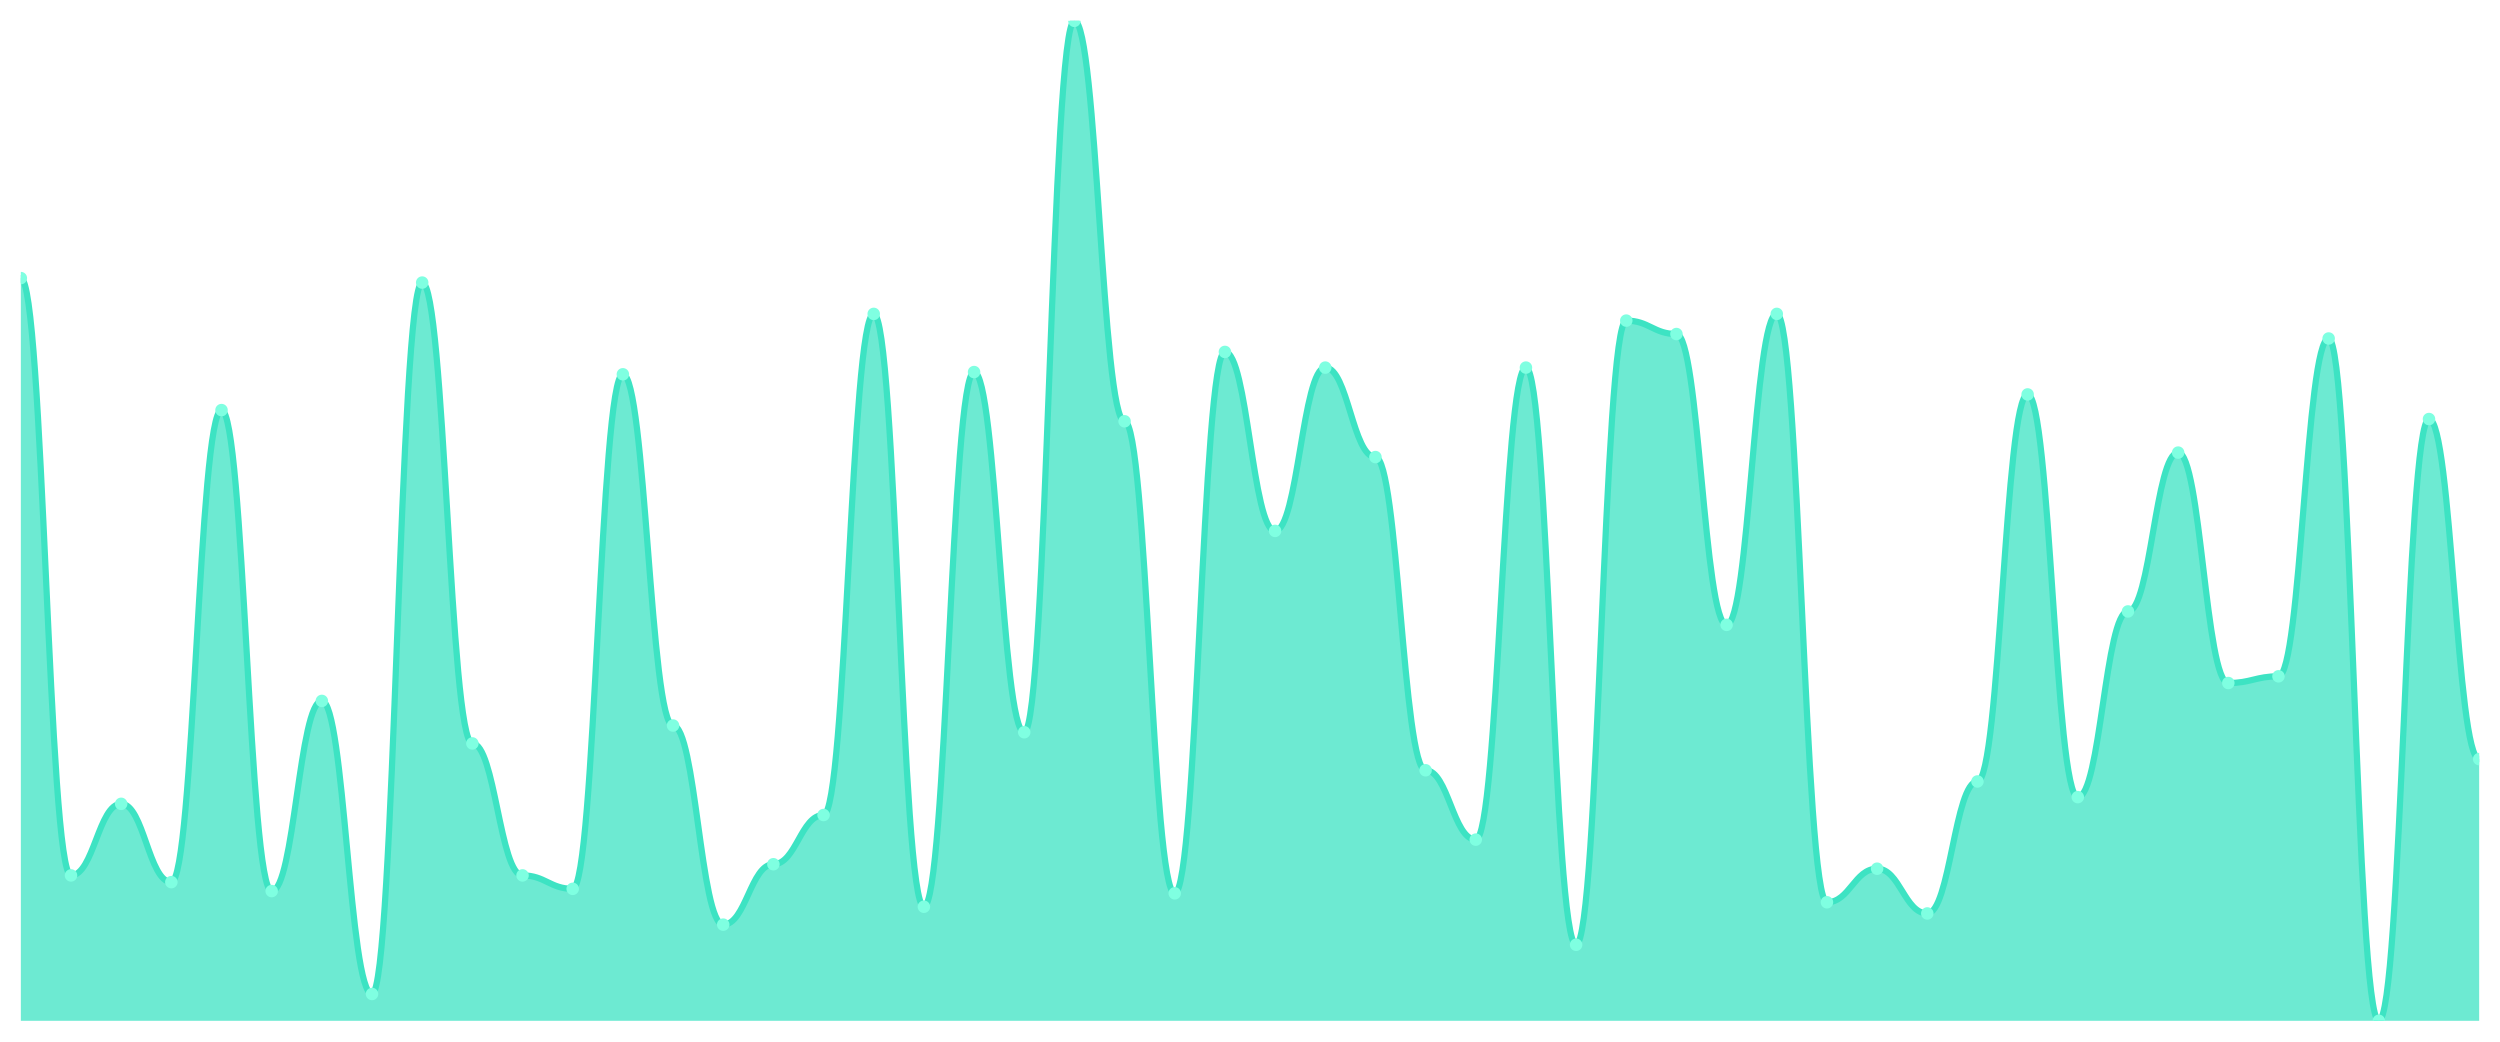
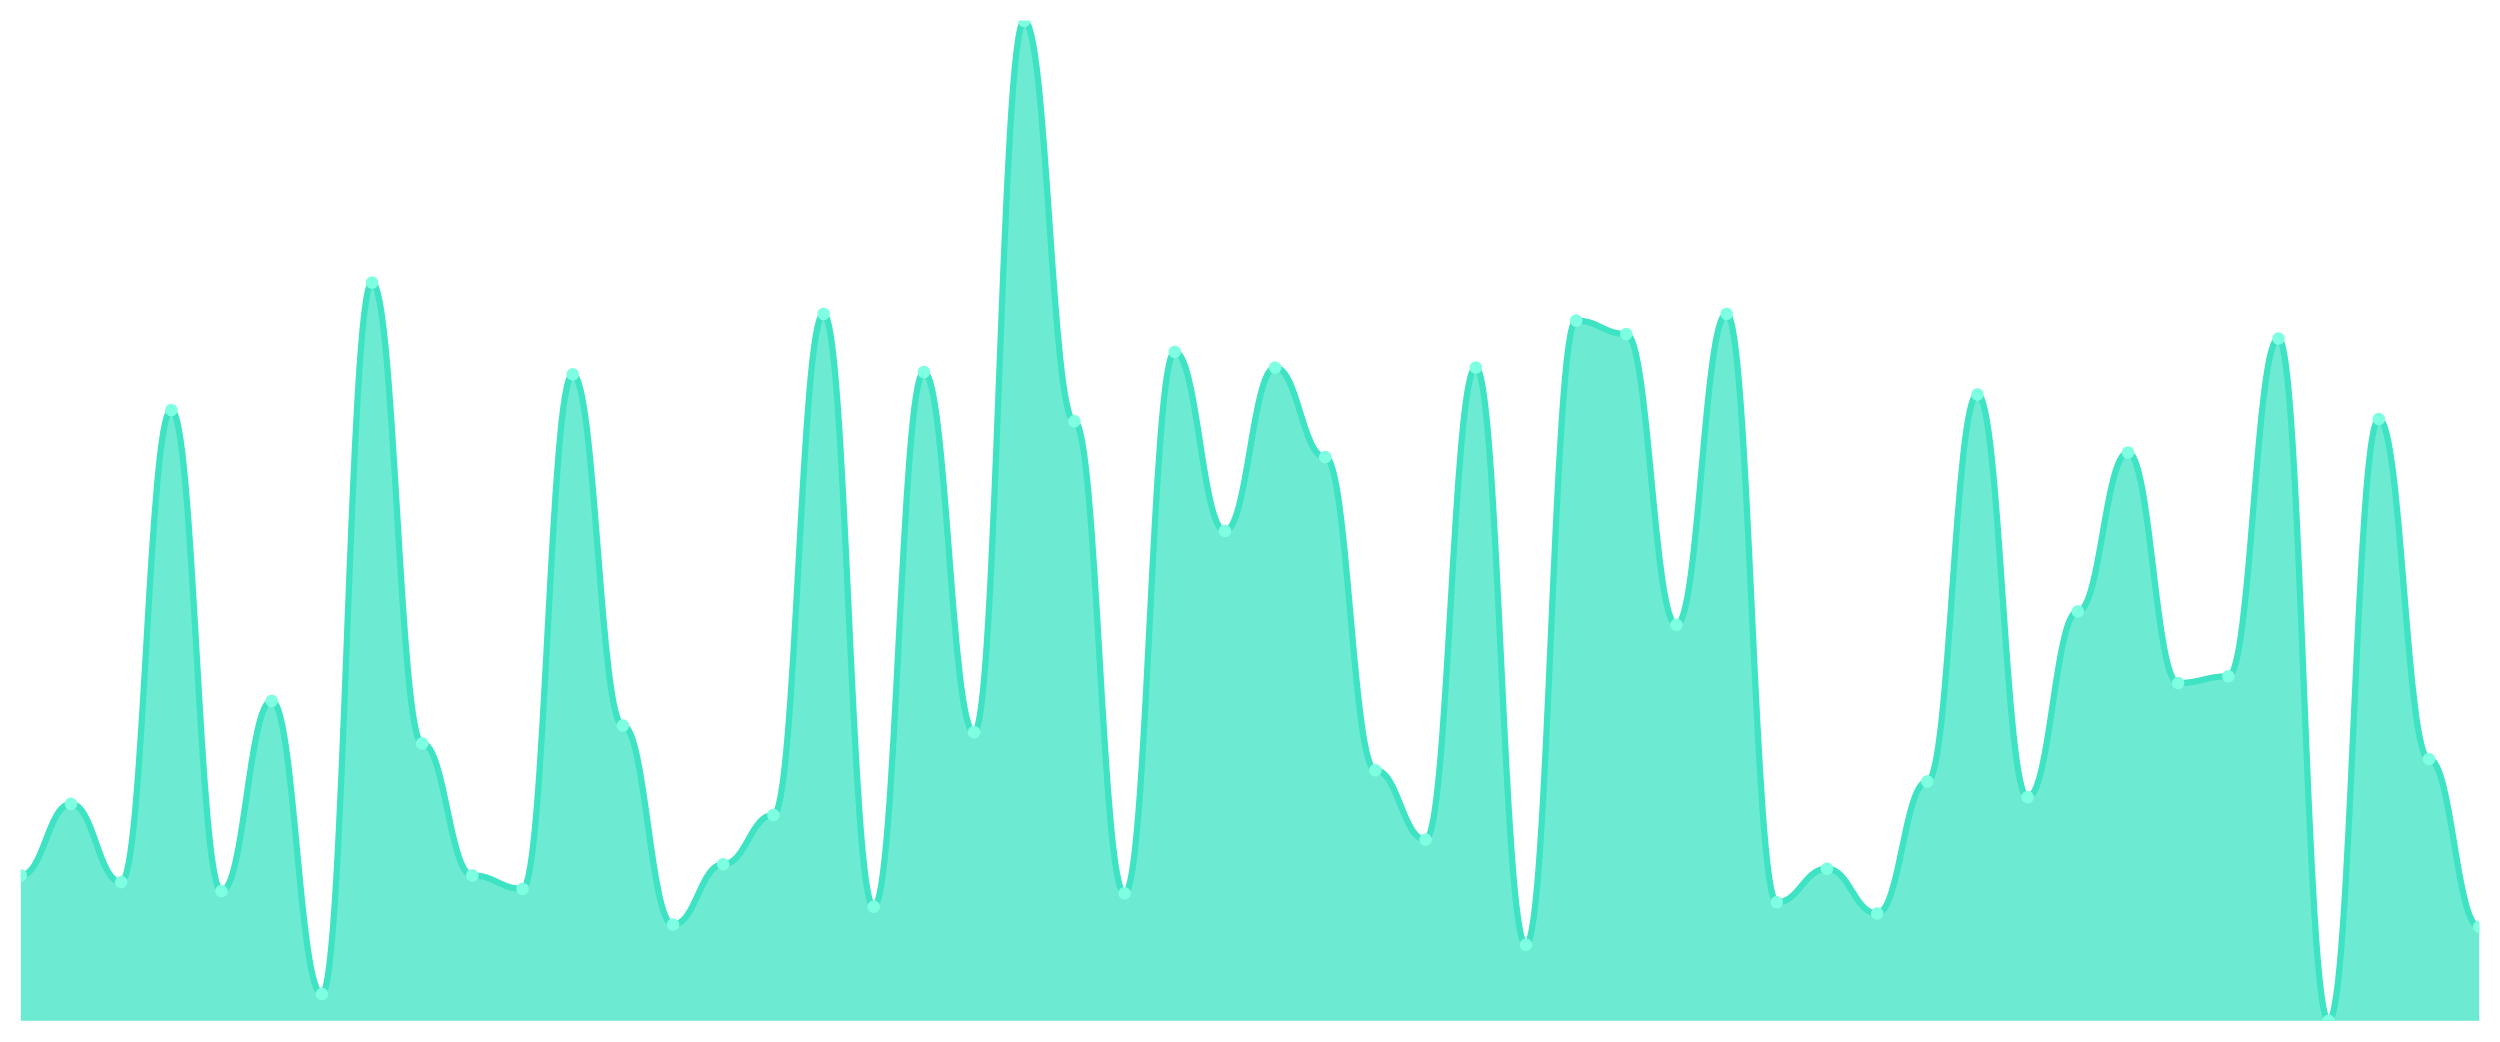
<svg xmlns="http://www.w3.org/2000/svg" viewBox="0 0 1200 500" width="1200" height="500">
  <defs>
    <clipPath id="c">
      <rect x="10" y="10" width="1180" height="480" />
    </clipPath>
  </defs>
  <rect width="1200" height="500" fill="none" />
  <g clip-path="url(#c)">
-     <path d="M 10,490 L 10,133.49 C 20.837,133.49 23.245,420.201 34.082,420.201 C 44.918,420.201 47.327,385.839 58.163,385.839 C 69,385.839 71.408,423.423 82.245,423.423 C 93.082,423.423 95.49,196.846 106.327,196.846 C 117.163,196.846 119.571,427.718 130.408,427.718 C 141.245,427.718 143.653,336.443 154.49,336.443 C 165.327,336.443 167.735,477.114 178.571,477.114 C 189.408,477.114 191.816,135.638 202.653,135.638 C 213.49,135.638 215.898,356.846 226.735,356.846 C 237.571,356.846 239.98,420.201 250.816,420.201 C 261.653,420.201 264.061,426.644 274.898,426.644 C 285.735,426.644 288.143,179.664 298.98,179.664 C 309.816,179.664 312.224,348.255 323.061,348.255 C 333.898,348.255 336.306,443.826 347.143,443.826 C 357.98,443.826 360.388,414.832 371.224,414.832 C 382.061,414.832 384.469,391.208 395.306,391.208 C 406.143,391.208 408.551,150.671 419.388,150.671 C 430.224,150.671 432.633,435.235 443.469,435.235 C 454.306,435.235 456.714,178.591 467.551,178.591 C 478.388,178.591 480.796,351.477 491.633,351.477 C 502.469,351.477 504.878,10 515.714,10 C 526.551,10 528.959,202.215 539.796,202.215 C 550.633,202.215 553.041,428.792 563.878,428.792 C 574.714,428.792 577.122,168.926 587.959,168.926 C 598.796,168.926 601.204,254.832 612.041,254.832 C 622.878,254.832 625.286,176.443 636.122,176.443 C 646.959,176.443 649.367,219.396 660.204,219.396 C 671.041,219.396 673.449,369.732 684.286,369.732 C 695.122,369.732 697.531,403.02 708.367,403.02 C 719.204,403.02 721.612,176.443 732.449,176.443 C 743.286,176.443 745.694,453.49 756.531,453.49 C 767.367,453.49 769.776,153.893 780.612,153.893 C 791.449,153.893 793.857,160.336 804.694,160.336 C 815.531,160.336 817.939,299.933 828.776,299.933 C 839.612,299.933 842.02,150.671 852.857,150.671 C 863.694,150.671 866.102,433.087 876.939,433.087 C 887.776,433.087 890.184,416.98 901.02,416.98 C 911.857,416.98 914.265,438.456 925.102,438.456 C 935.939,438.456 938.347,375.101 949.184,375.101 C 960.02,375.101 962.429,189.329 973.265,189.329 C 984.102,189.329 986.51,382.617 997.347,382.617 C 1008.184,382.617 1010.592,293.49 1021.429,293.49 C 1032.265,293.49 1034.673,217.248 1045.51,217.248 C 1056.347,217.248 1058.755,327.852 1069.592,327.852 C 1080.429,327.852 1082.837,324.631 1093.673,324.631 C 1104.51,324.631 1106.918,162.483 1117.755,162.483 C 1128.592,162.483 1131,490 1141.837,490 C 1152.673,490 1155.082,201.141 1165.918,201.141 C 1176.755,201.141 1179.163,364.362 1190,364.362 L 1190,490 Z" fill="rgba(61,227,195,0.75)" />
-     <path d="M 10,133.49 C 20.837,133.49 23.245,420.201 34.082,420.201 C 44.918,420.201 47.327,385.839 58.163,385.839 C 69,385.839 71.408,423.423 82.245,423.423 C 93.082,423.423 95.49,196.846 106.327,196.846 C 117.163,196.846 119.571,427.718 130.408,427.718 C 141.245,427.718 143.653,336.443 154.49,336.443 C 165.327,336.443 167.735,477.114 178.571,477.114 C 189.408,477.114 191.816,135.638 202.653,135.638 C 213.49,135.638 215.898,356.846 226.735,356.846 C 237.571,356.846 239.98,420.201 250.816,420.201 C 261.653,420.201 264.061,426.644 274.898,426.644 C 285.735,426.644 288.143,179.664 298.98,179.664 C 309.816,179.664 312.224,348.255 323.061,348.255 C 333.898,348.255 336.306,443.826 347.143,443.826 C 357.98,443.826 360.388,414.832 371.224,414.832 C 382.061,414.832 384.469,391.208 395.306,391.208 C 406.143,391.208 408.551,150.671 419.388,150.671 C 430.224,150.671 432.633,435.235 443.469,435.235 C 454.306,435.235 456.714,178.591 467.551,178.591 C 478.388,178.591 480.796,351.477 491.633,351.477 C 502.469,351.477 504.878,10 515.714,10 C 526.551,10 528.959,202.215 539.796,202.215 C 550.633,202.215 553.041,428.792 563.878,428.792 C 574.714,428.792 577.122,168.926 587.959,168.926 C 598.796,168.926 601.204,254.832 612.041,254.832 C 622.878,254.832 625.286,176.443 636.122,176.443 C 646.959,176.443 649.367,219.396 660.204,219.396 C 671.041,219.396 673.449,369.732 684.286,369.732 C 695.122,369.732 697.531,403.02 708.367,403.02 C 719.204,403.02 721.612,176.443 732.449,176.443 C 743.286,176.443 745.694,453.49 756.531,453.49 C 767.367,453.49 769.776,153.893 780.612,153.893 C 791.449,153.893 793.857,160.336 804.694,160.336 C 815.531,160.336 817.939,299.933 828.776,299.933 C 839.612,299.933 842.02,150.671 852.857,150.671 C 863.694,150.671 866.102,433.087 876.939,433.087 C 887.776,433.087 890.184,416.98 901.02,416.98 C 911.857,416.98 914.265,438.456 925.102,438.456 C 935.939,438.456 938.347,375.101 949.184,375.101 C 960.02,375.101 962.429,189.329 973.265,189.329 C 984.102,189.329 986.51,382.617 997.347,382.617 C 1008.184,382.617 1010.592,293.49 1021.429,293.49 C 1032.265,293.49 1034.673,217.248 1045.51,217.248 C 1056.347,217.248 1058.755,327.852 1069.592,327.852 C 1080.429,327.852 1082.837,324.631 1093.673,324.631 C 1104.51,324.631 1106.918,162.483 1117.755,162.483 C 1128.592,162.483 1131,490 1141.837,490 C 1152.673,490 1155.082,201.141 1165.918,201.141 C 1176.755,201.141 1179.163,364.362 1190,364.362" fill="none" stroke="#3de3c3" stroke-width="3" stroke-linecap="round" stroke-linejoin="round" />
-     <circle cx="10" cy="133.49" r="3" fill="#7fffe1" />
-     <circle cx="34.082" cy="420.201" r="3" fill="#7fffe1" />
-     <circle cx="58.163" cy="385.839" r="3" fill="#7fffe1" />
-     <circle cx="82.245" cy="423.423" r="3" fill="#7fffe1" />
-     <circle cx="106.327" cy="196.846" r="3" fill="#7fffe1" />
-     <circle cx="130.408" cy="427.718" r="3" fill="#7fffe1" />
-     <circle cx="154.49" cy="336.443" r="3" fill="#7fffe1" />
-     <circle cx="178.571" cy="477.114" r="3" fill="#7fffe1" />
-     <circle cx="202.653" cy="135.638" r="3" fill="#7fffe1" />
-     <circle cx="226.735" cy="356.846" r="3" fill="#7fffe1" />
-     <circle cx="250.816" cy="420.201" r="3" fill="#7fffe1" />
-     <circle cx="274.898" cy="426.644" r="3" fill="#7fffe1" />
-     <circle cx="298.98" cy="179.664" r="3" fill="#7fffe1" />
-     <circle cx="323.061" cy="348.255" r="3" fill="#7fffe1" />
-     <circle cx="347.143" cy="443.826" r="3" fill="#7fffe1" />
-     <circle cx="371.224" cy="414.832" r="3" fill="#7fffe1" />
-     <circle cx="395.306" cy="391.208" r="3" fill="#7fffe1" />
-     <circle cx="419.388" cy="150.671" r="3" fill="#7fffe1" />
-     <circle cx="443.469" cy="435.235" r="3" fill="#7fffe1" />
-     <circle cx="467.551" cy="178.591" r="3" fill="#7fffe1" />
-     <circle cx="491.633" cy="351.477" r="3" fill="#7fffe1" />
-     <circle cx="515.714" cy="10" r="3" fill="#7fffe1" />
-     <circle cx="539.796" cy="202.215" r="3" fill="#7fffe1" />
-     <circle cx="563.878" cy="428.792" r="3" fill="#7fffe1" />
-     <circle cx="587.959" cy="168.926" r="3" fill="#7fffe1" />
-     <circle cx="612.041" cy="254.832" r="3" fill="#7fffe1" />
-     <circle cx="636.122" cy="176.443" r="3" fill="#7fffe1" />
-     <circle cx="660.204" cy="219.396" r="3" fill="#7fffe1" />
-     <circle cx="684.286" cy="369.732" r="3" fill="#7fffe1" />
-     <circle cx="708.367" cy="403.02" r="3" fill="#7fffe1" />
-     <circle cx="732.449" cy="176.443" r="3" fill="#7fffe1" />
-     <circle cx="756.531" cy="453.49" r="3" fill="#7fffe1" />
-     <circle cx="780.612" cy="153.893" r="3" fill="#7fffe1" />
-     <circle cx="804.694" cy="160.336" r="3" fill="#7fffe1" />
-     <circle cx="828.776" cy="299.933" r="3" fill="#7fffe1" />
-     <circle cx="852.857" cy="150.671" r="3" fill="#7fffe1" />
-     <circle cx="876.939" cy="433.087" r="3" fill="#7fffe1" />
-     <circle cx="901.02" cy="416.98" r="3" fill="#7fffe1" />
-     <circle cx="925.102" cy="438.456" r="3" fill="#7fffe1" />
-     <circle cx="949.184" cy="375.101" r="3" fill="#7fffe1" />
-     <circle cx="973.265" cy="189.329" r="3" fill="#7fffe1" />
-     <circle cx="997.347" cy="382.617" r="3" fill="#7fffe1" />
-     <circle cx="1021.429" cy="293.49" r="3" fill="#7fffe1" />
-     <circle cx="1045.51" cy="217.248" r="3" fill="#7fffe1" />
-     <circle cx="1069.592" cy="327.852" r="3" fill="#7fffe1" />
-     <circle cx="1093.673" cy="324.631" r="3" fill="#7fffe1" />
-     <circle cx="1117.755" cy="162.483" r="3" fill="#7fffe1" />
-     <circle cx="1141.837" cy="490" r="3" fill="#7fffe1" />
-     <circle cx="1165.918" cy="201.141" r="3" fill="#7fffe1" />
-     <circle cx="1190" cy="364.362" r="3" fill="#7fffe1" />
+     <path d="M 10,490 L 10,420.201 C 20.837,420.201 23.245,385.839 34.082,385.839 C 44.918,385.839 47.327,423.423 58.163,423.423 C 69,423.423 71.408,196.846 82.245,196.846 C 93.082,196.846 95.49,427.718 106.327,427.718 C 117.163,427.718 119.571,336.443 130.408,336.443 C 141.245,336.443 143.653,477.114 154.49,477.114 C 165.327,477.114 167.735,135.638 178.571,135.638 C 189.408,135.638 191.816,356.846 202.653,356.846 C 213.49,356.846 215.898,420.201 226.735,420.201 C 237.571,420.201 239.98,426.644 250.816,426.644 C 261.653,426.644 264.061,179.664 274.898,179.664 C 285.735,179.664 288.143,348.255 298.98,348.255 C 309.816,348.255 312.224,443.826 323.061,443.826 C 333.898,443.826 336.306,414.832 347.143,414.832 C 357.98,414.832 360.388,391.208 371.224,391.208 C 382.061,391.208 384.469,150.671 395.306,150.671 C 406.143,150.671 408.551,435.235 419.388,435.235 C 430.224,435.235 432.633,178.591 443.469,178.591 C 454.306,178.591 456.714,351.477 467.551,351.477 C 478.388,351.477 480.796,10 491.633,10 C 502.469,10 504.878,202.215 515.714,202.215 C 526.551,202.215 528.959,428.792 539.796,428.792 C 550.633,428.792 553.041,168.926 563.878,168.926 C 574.714,168.926 577.122,254.832 587.959,254.832 C 598.796,254.832 601.204,176.443 612.041,176.443 C 622.878,176.443 625.286,219.396 636.122,219.396 C 646.959,219.396 649.367,369.732 660.204,369.732 C 671.041,369.732 673.449,403.02 684.286,403.02 C 695.122,403.02 697.531,176.443 708.367,176.443 C 719.204,176.443 721.612,453.49 732.449,453.49 C 743.286,453.49 745.694,153.893 756.531,153.893 C 767.367,153.893 769.776,160.336 780.612,160.336 C 791.449,160.336 793.857,299.933 804.694,299.933 C 815.531,299.933 817.939,150.671 828.776,150.671 C 839.612,150.671 842.02,433.087 852.857,433.087 C 863.694,433.087 866.102,416.98 876.939,416.98 C 887.776,416.98 890.184,438.456 901.02,438.456 C 911.857,438.456 914.265,375.101 925.102,375.101 C 935.939,375.101 938.347,189.329 949.184,189.329 C 960.02,189.329 962.429,382.617 973.265,382.617 C 984.102,382.617 986.51,293.49 997.347,293.49 C 1008.184,293.49 1010.592,217.248 1021.429,217.248 C 1032.265,217.248 1034.673,327.852 1045.51,327.852 C 1056.347,327.852 1058.755,324.631 1069.592,324.631 C 1080.429,324.631 1082.837,162.483 1093.673,162.483 C 1104.51,162.483 1106.918,490 1117.755,490 C 1128.592,490 1131,201.141 1141.837,201.141 C 1152.673,201.141 1155.082,364.362 1165.918,364.362 C 1176.755,364.362 1179.163,444.899 1190,444.899 L 1190,490 Z" fill="rgba(61,227,195,0.75)" />
+     <path d="M 10,420.201 C 20.837,420.201 23.245,385.839 34.082,385.839 C 44.918,385.839 47.327,423.423 58.163,423.423 C 69,423.423 71.408,196.846 82.245,196.846 C 93.082,196.846 95.49,427.718 106.327,427.718 C 117.163,427.718 119.571,336.443 130.408,336.443 C 141.245,336.443 143.653,477.114 154.49,477.114 C 165.327,477.114 167.735,135.638 178.571,135.638 C 189.408,135.638 191.816,356.846 202.653,356.846 C 213.49,356.846 215.898,420.201 226.735,420.201 C 237.571,420.201 239.98,426.644 250.816,426.644 C 261.653,426.644 264.061,179.664 274.898,179.664 C 285.735,179.664 288.143,348.255 298.98,348.255 C 309.816,348.255 312.224,443.826 323.061,443.826 C 333.898,443.826 336.306,414.832 347.143,414.832 C 357.98,414.832 360.388,391.208 371.224,391.208 C 382.061,391.208 384.469,150.671 395.306,150.671 C 406.143,150.671 408.551,435.235 419.388,435.235 C 430.224,435.235 432.633,178.591 443.469,178.591 C 454.306,178.591 456.714,351.477 467.551,351.477 C 478.388,351.477 480.796,10 491.633,10 C 502.469,10 504.878,202.215 515.714,202.215 C 526.551,202.215 528.959,428.792 539.796,428.792 C 550.633,428.792 553.041,168.926 563.878,168.926 C 574.714,168.926 577.122,254.832 587.959,254.832 C 598.796,254.832 601.204,176.443 612.041,176.443 C 622.878,176.443 625.286,219.396 636.122,219.396 C 646.959,219.396 649.367,369.732 660.204,369.732 C 671.041,369.732 673.449,403.02 684.286,403.02 C 695.122,403.02 697.531,176.443 708.367,176.443 C 719.204,176.443 721.612,453.49 732.449,453.49 C 743.286,453.49 745.694,153.893 756.531,153.893 C 767.367,153.893 769.776,160.336 780.612,160.336 C 791.449,160.336 793.857,299.933 804.694,299.933 C 815.531,299.933 817.939,150.671 828.776,150.671 C 839.612,150.671 842.02,433.087 852.857,433.087 C 863.694,433.087 866.102,416.98 876.939,416.98 C 887.776,416.98 890.184,438.456 901.02,438.456 C 911.857,438.456 914.265,375.101 925.102,375.101 C 935.939,375.101 938.347,189.329 949.184,189.329 C 960.02,189.329 962.429,382.617 973.265,382.617 C 984.102,382.617 986.51,293.49 997.347,293.49 C 1008.184,293.49 1010.592,217.248 1021.429,217.248 C 1032.265,217.248 1034.673,327.852 1045.51,327.852 C 1056.347,327.852 1058.755,324.631 1069.592,324.631 C 1080.429,324.631 1082.837,162.483 1093.673,162.483 C 1104.51,162.483 1106.918,490 1117.755,490 C 1128.592,490 1131,201.141 1141.837,201.141 C 1152.673,201.141 1155.082,364.362 1165.918,364.362 C 1176.755,364.362 1179.163,444.899 1190,444.899" fill="none" stroke="#3de3c3" stroke-width="3" stroke-linecap="round" stroke-linejoin="round" />
+     <circle cx="10" cy="420.201" r="3" fill="#7fffe1" />
+     <circle cx="34.082" cy="385.839" r="3" fill="#7fffe1" />
+     <circle cx="58.163" cy="423.423" r="3" fill="#7fffe1" />
+     <circle cx="82.245" cy="196.846" r="3" fill="#7fffe1" />
+     <circle cx="106.327" cy="427.718" r="3" fill="#7fffe1" />
+     <circle cx="130.408" cy="336.443" r="3" fill="#7fffe1" />
+     <circle cx="154.49" cy="477.114" r="3" fill="#7fffe1" />
+     <circle cx="178.571" cy="135.638" r="3" fill="#7fffe1" />
+     <circle cx="202.653" cy="356.846" r="3" fill="#7fffe1" />
+     <circle cx="226.735" cy="420.201" r="3" fill="#7fffe1" />
+     <circle cx="250.816" cy="426.644" r="3" fill="#7fffe1" />
+     <circle cx="274.898" cy="179.664" r="3" fill="#7fffe1" />
+     <circle cx="298.98" cy="348.255" r="3" fill="#7fffe1" />
+     <circle cx="323.061" cy="443.826" r="3" fill="#7fffe1" />
+     <circle cx="347.143" cy="414.832" r="3" fill="#7fffe1" />
+     <circle cx="371.224" cy="391.208" r="3" fill="#7fffe1" />
+     <circle cx="395.306" cy="150.671" r="3" fill="#7fffe1" />
+     <circle cx="419.388" cy="435.235" r="3" fill="#7fffe1" />
+     <circle cx="443.469" cy="178.591" r="3" fill="#7fffe1" />
+     <circle cx="467.551" cy="351.477" r="3" fill="#7fffe1" />
+     <circle cx="491.633" cy="10" r="3" fill="#7fffe1" />
+     <circle cx="515.714" cy="202.215" r="3" fill="#7fffe1" />
+     <circle cx="539.796" cy="428.792" r="3" fill="#7fffe1" />
+     <circle cx="563.878" cy="168.926" r="3" fill="#7fffe1" />
+     <circle cx="587.959" cy="254.832" r="3" fill="#7fffe1" />
+     <circle cx="612.041" cy="176.443" r="3" fill="#7fffe1" />
+     <circle cx="636.122" cy="219.396" r="3" fill="#7fffe1" />
+     <circle cx="660.204" cy="369.732" r="3" fill="#7fffe1" />
+     <circle cx="684.286" cy="403.02" r="3" fill="#7fffe1" />
+     <circle cx="708.367" cy="176.443" r="3" fill="#7fffe1" />
+     <circle cx="732.449" cy="453.49" r="3" fill="#7fffe1" />
+     <circle cx="756.531" cy="153.893" r="3" fill="#7fffe1" />
+     <circle cx="780.612" cy="160.336" r="3" fill="#7fffe1" />
+     <circle cx="804.694" cy="299.933" r="3" fill="#7fffe1" />
+     <circle cx="828.776" cy="150.671" r="3" fill="#7fffe1" />
+     <circle cx="852.857" cy="433.087" r="3" fill="#7fffe1" />
+     <circle cx="876.939" cy="416.98" r="3" fill="#7fffe1" />
+     <circle cx="901.02" cy="438.456" r="3" fill="#7fffe1" />
+     <circle cx="925.102" cy="375.101" r="3" fill="#7fffe1" />
+     <circle cx="949.184" cy="189.329" r="3" fill="#7fffe1" />
+     <circle cx="973.265" cy="382.617" r="3" fill="#7fffe1" />
+     <circle cx="997.347" cy="293.49" r="3" fill="#7fffe1" />
+     <circle cx="1021.429" cy="217.248" r="3" fill="#7fffe1" />
+     <circle cx="1045.51" cy="327.852" r="3" fill="#7fffe1" />
+     <circle cx="1069.592" cy="324.631" r="3" fill="#7fffe1" />
+     <circle cx="1093.673" cy="162.483" r="3" fill="#7fffe1" />
+     <circle cx="1117.755" cy="490" r="3" fill="#7fffe1" />
+     <circle cx="1141.837" cy="201.141" r="3" fill="#7fffe1" />
+     <circle cx="1165.918" cy="364.362" r="3" fill="#7fffe1" />
+     <circle cx="1190" cy="444.899" r="3" fill="#7fffe1" />
  </g>
</svg>
